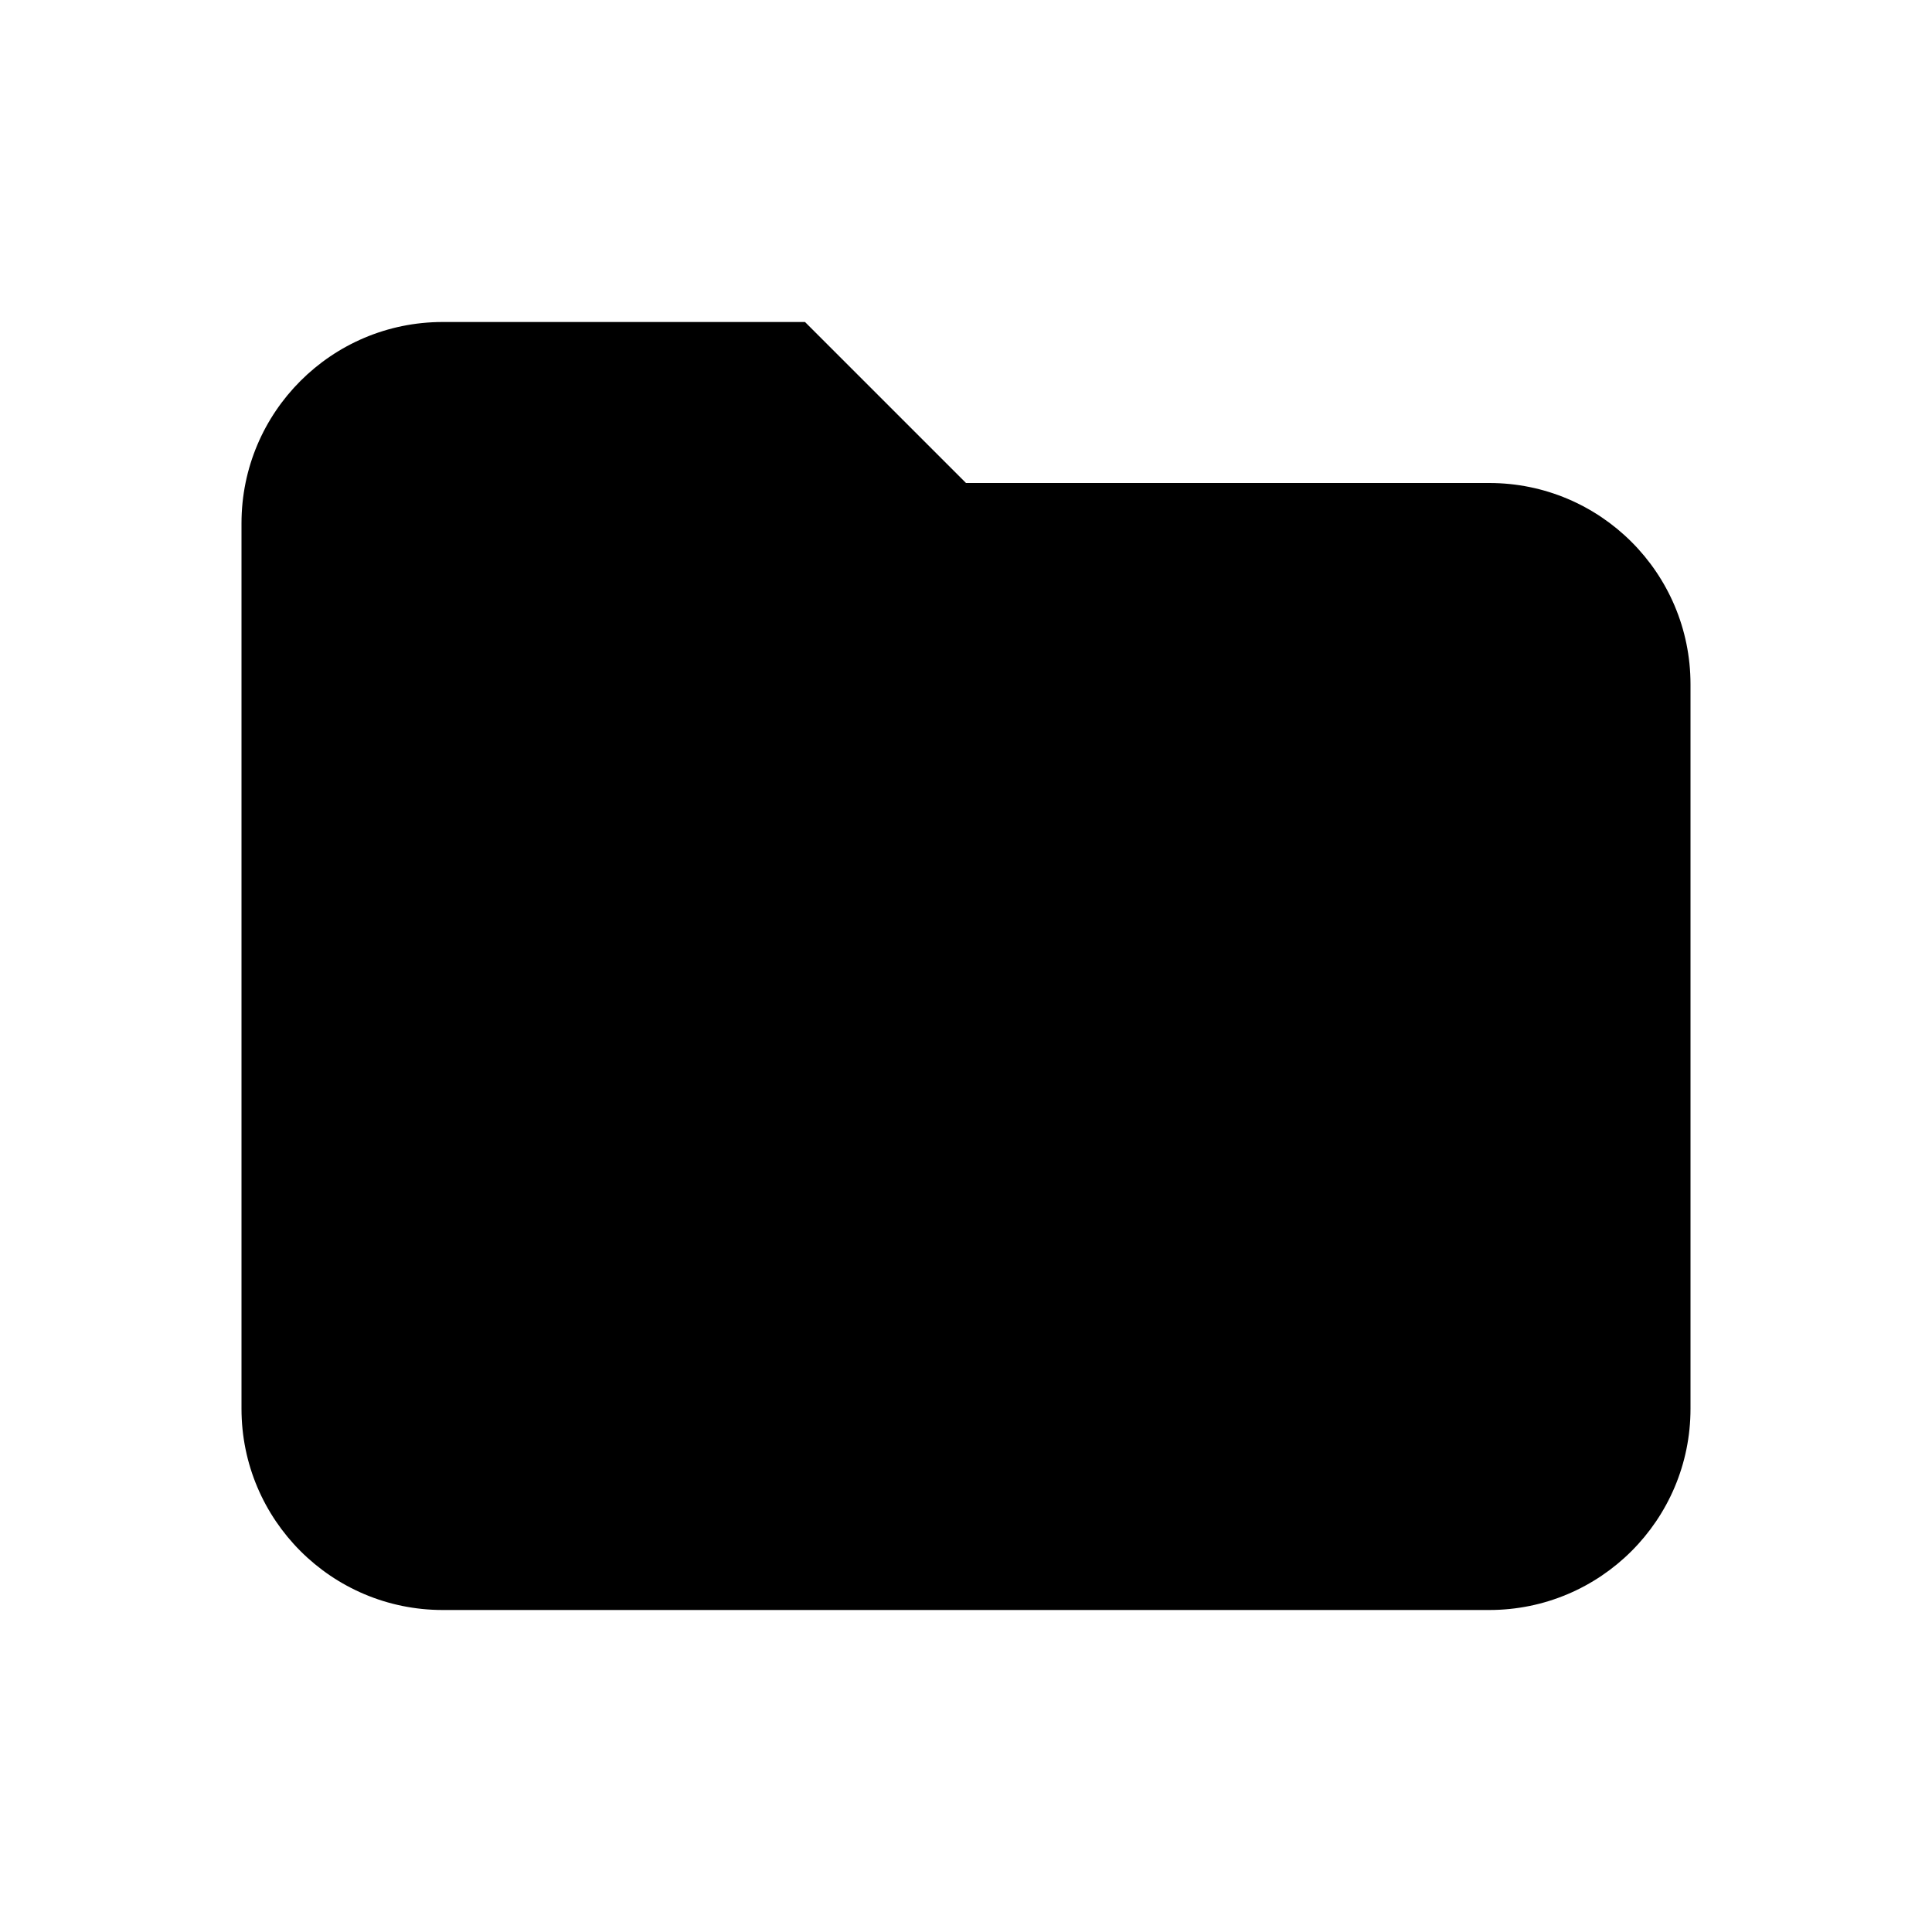
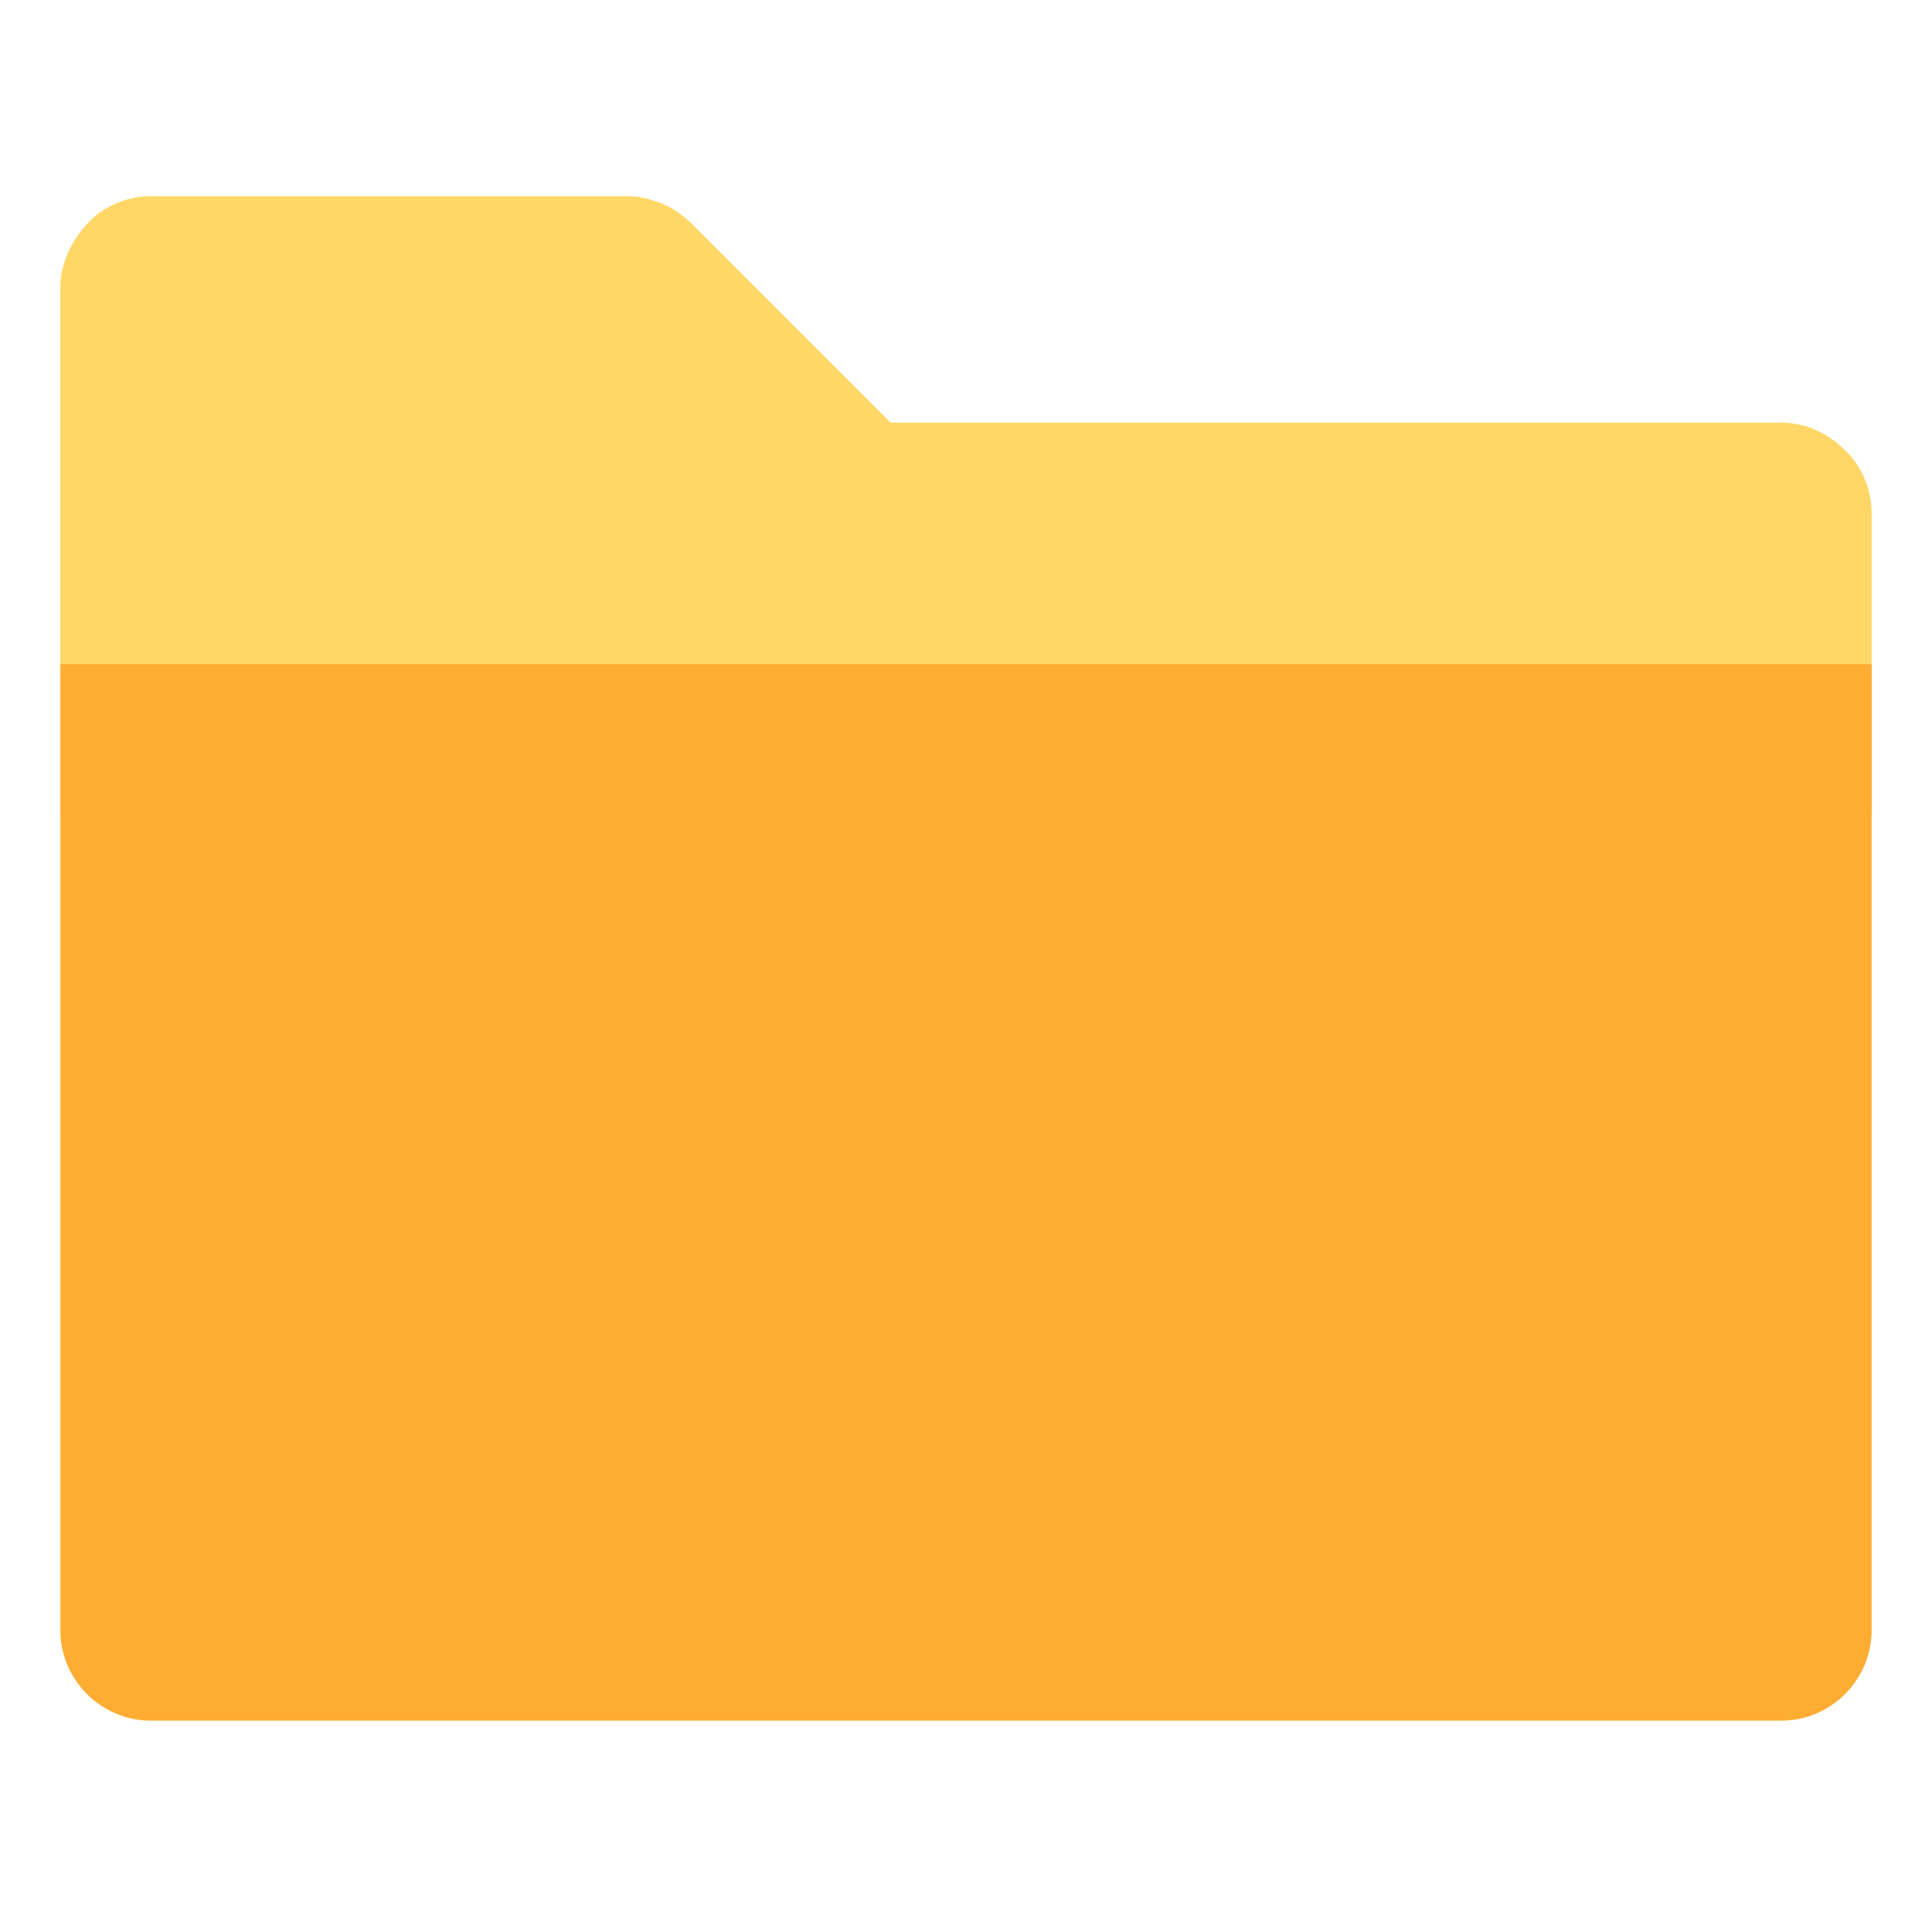
- <svg xmlns="http://www.w3.org/2000/svg" viewBox="0 0 24 24">
-   <path d="M3 6.5A2.5 2.5 0 0 1 5.5 4H10l2 2h6.5A2.5 2.5 0 0 1 21 8.5v9A2.5 2.5 0 0 1 18.5 20h-13A2.5 2.5 0 0 1 3 17.5z" />
+ <svg xmlns="http://www.w3.org/2000/svg" t="1789871967992" class="icon" viewBox="0 0 1024 1024" version="1.1" p-id="1337" width="200" height="200">
+   <path d="M977.6 238.4c-9.6-9.6-21.6-14.4-33.6-14.4H472L366.4 118.4c-4-4-9.6-8-15.2-10.4-6.4-2.4-12-4-18.4-4H80c-12 0-24.8 4.8-33.6 14.4S32 140 32 152v280h960V272c0-12-4.8-24.8-14.4-33.6z" fill="#FFD766" p-id="1338" />
+   <path d="M944 912H80c-26.4 0-48-21.6-48-48V352h960v512c0 26.4-21.6 48-48 48z" fill="#FFAC33" p-id="1339" />
</svg>
